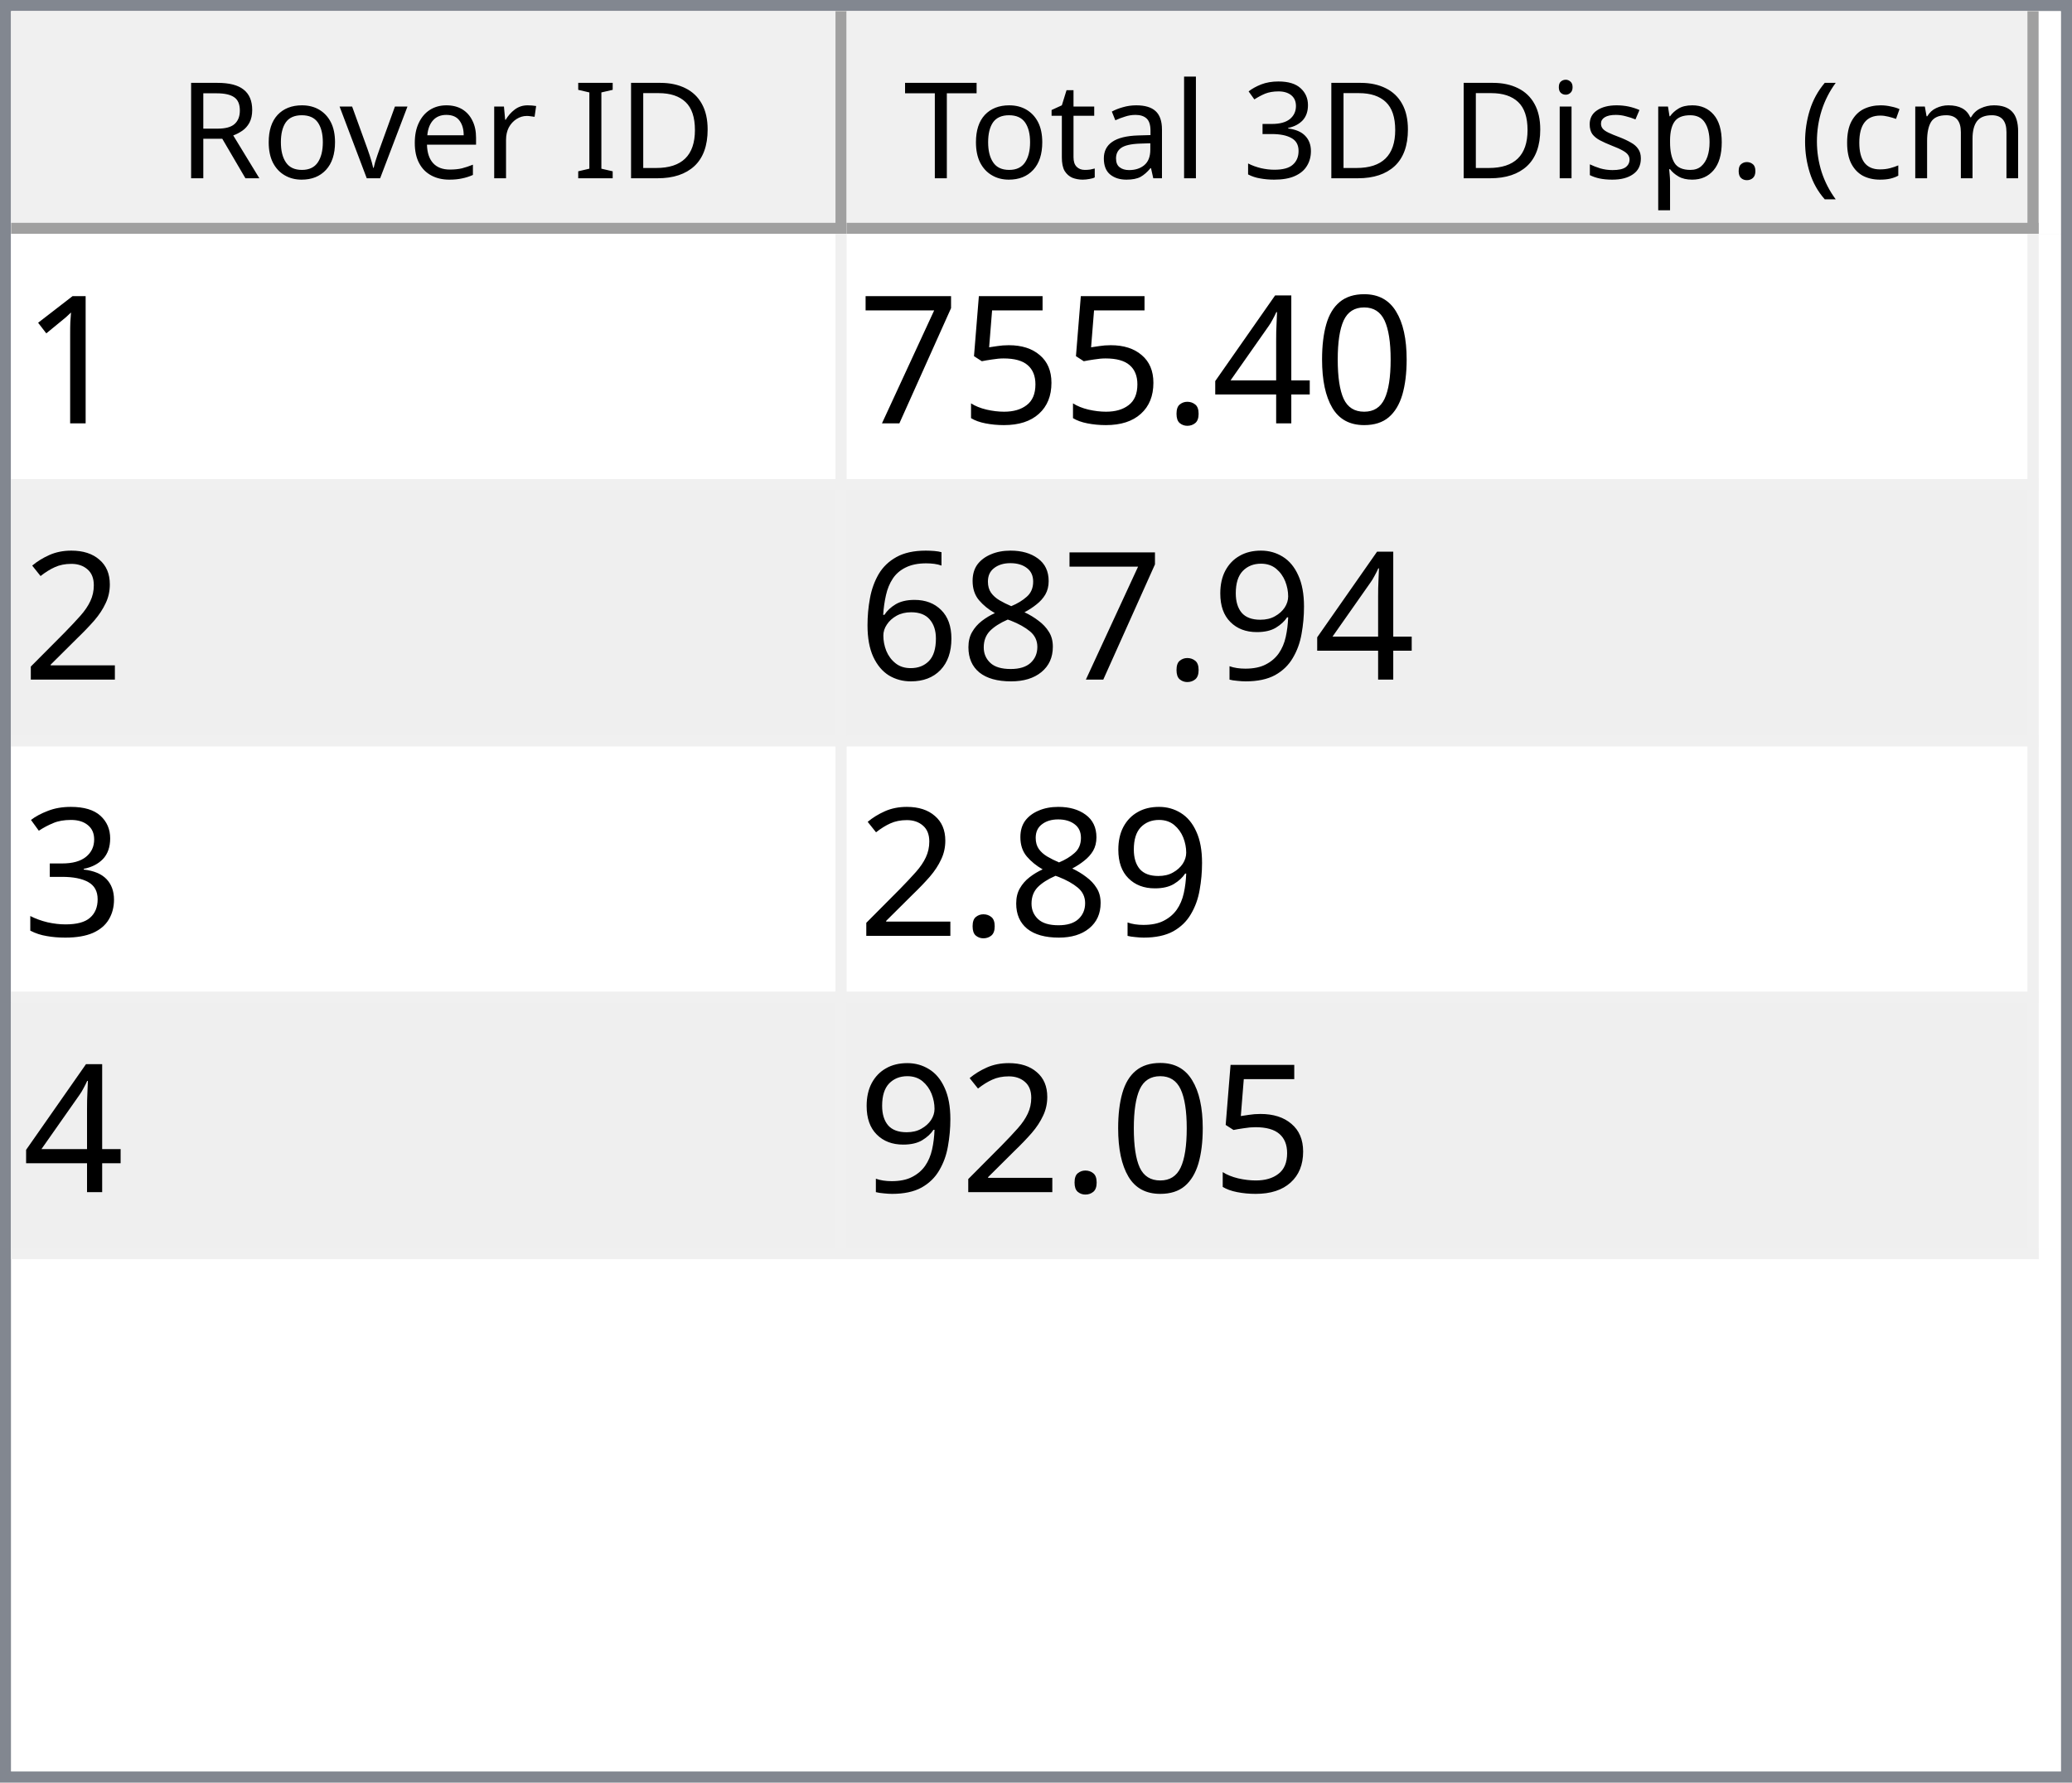
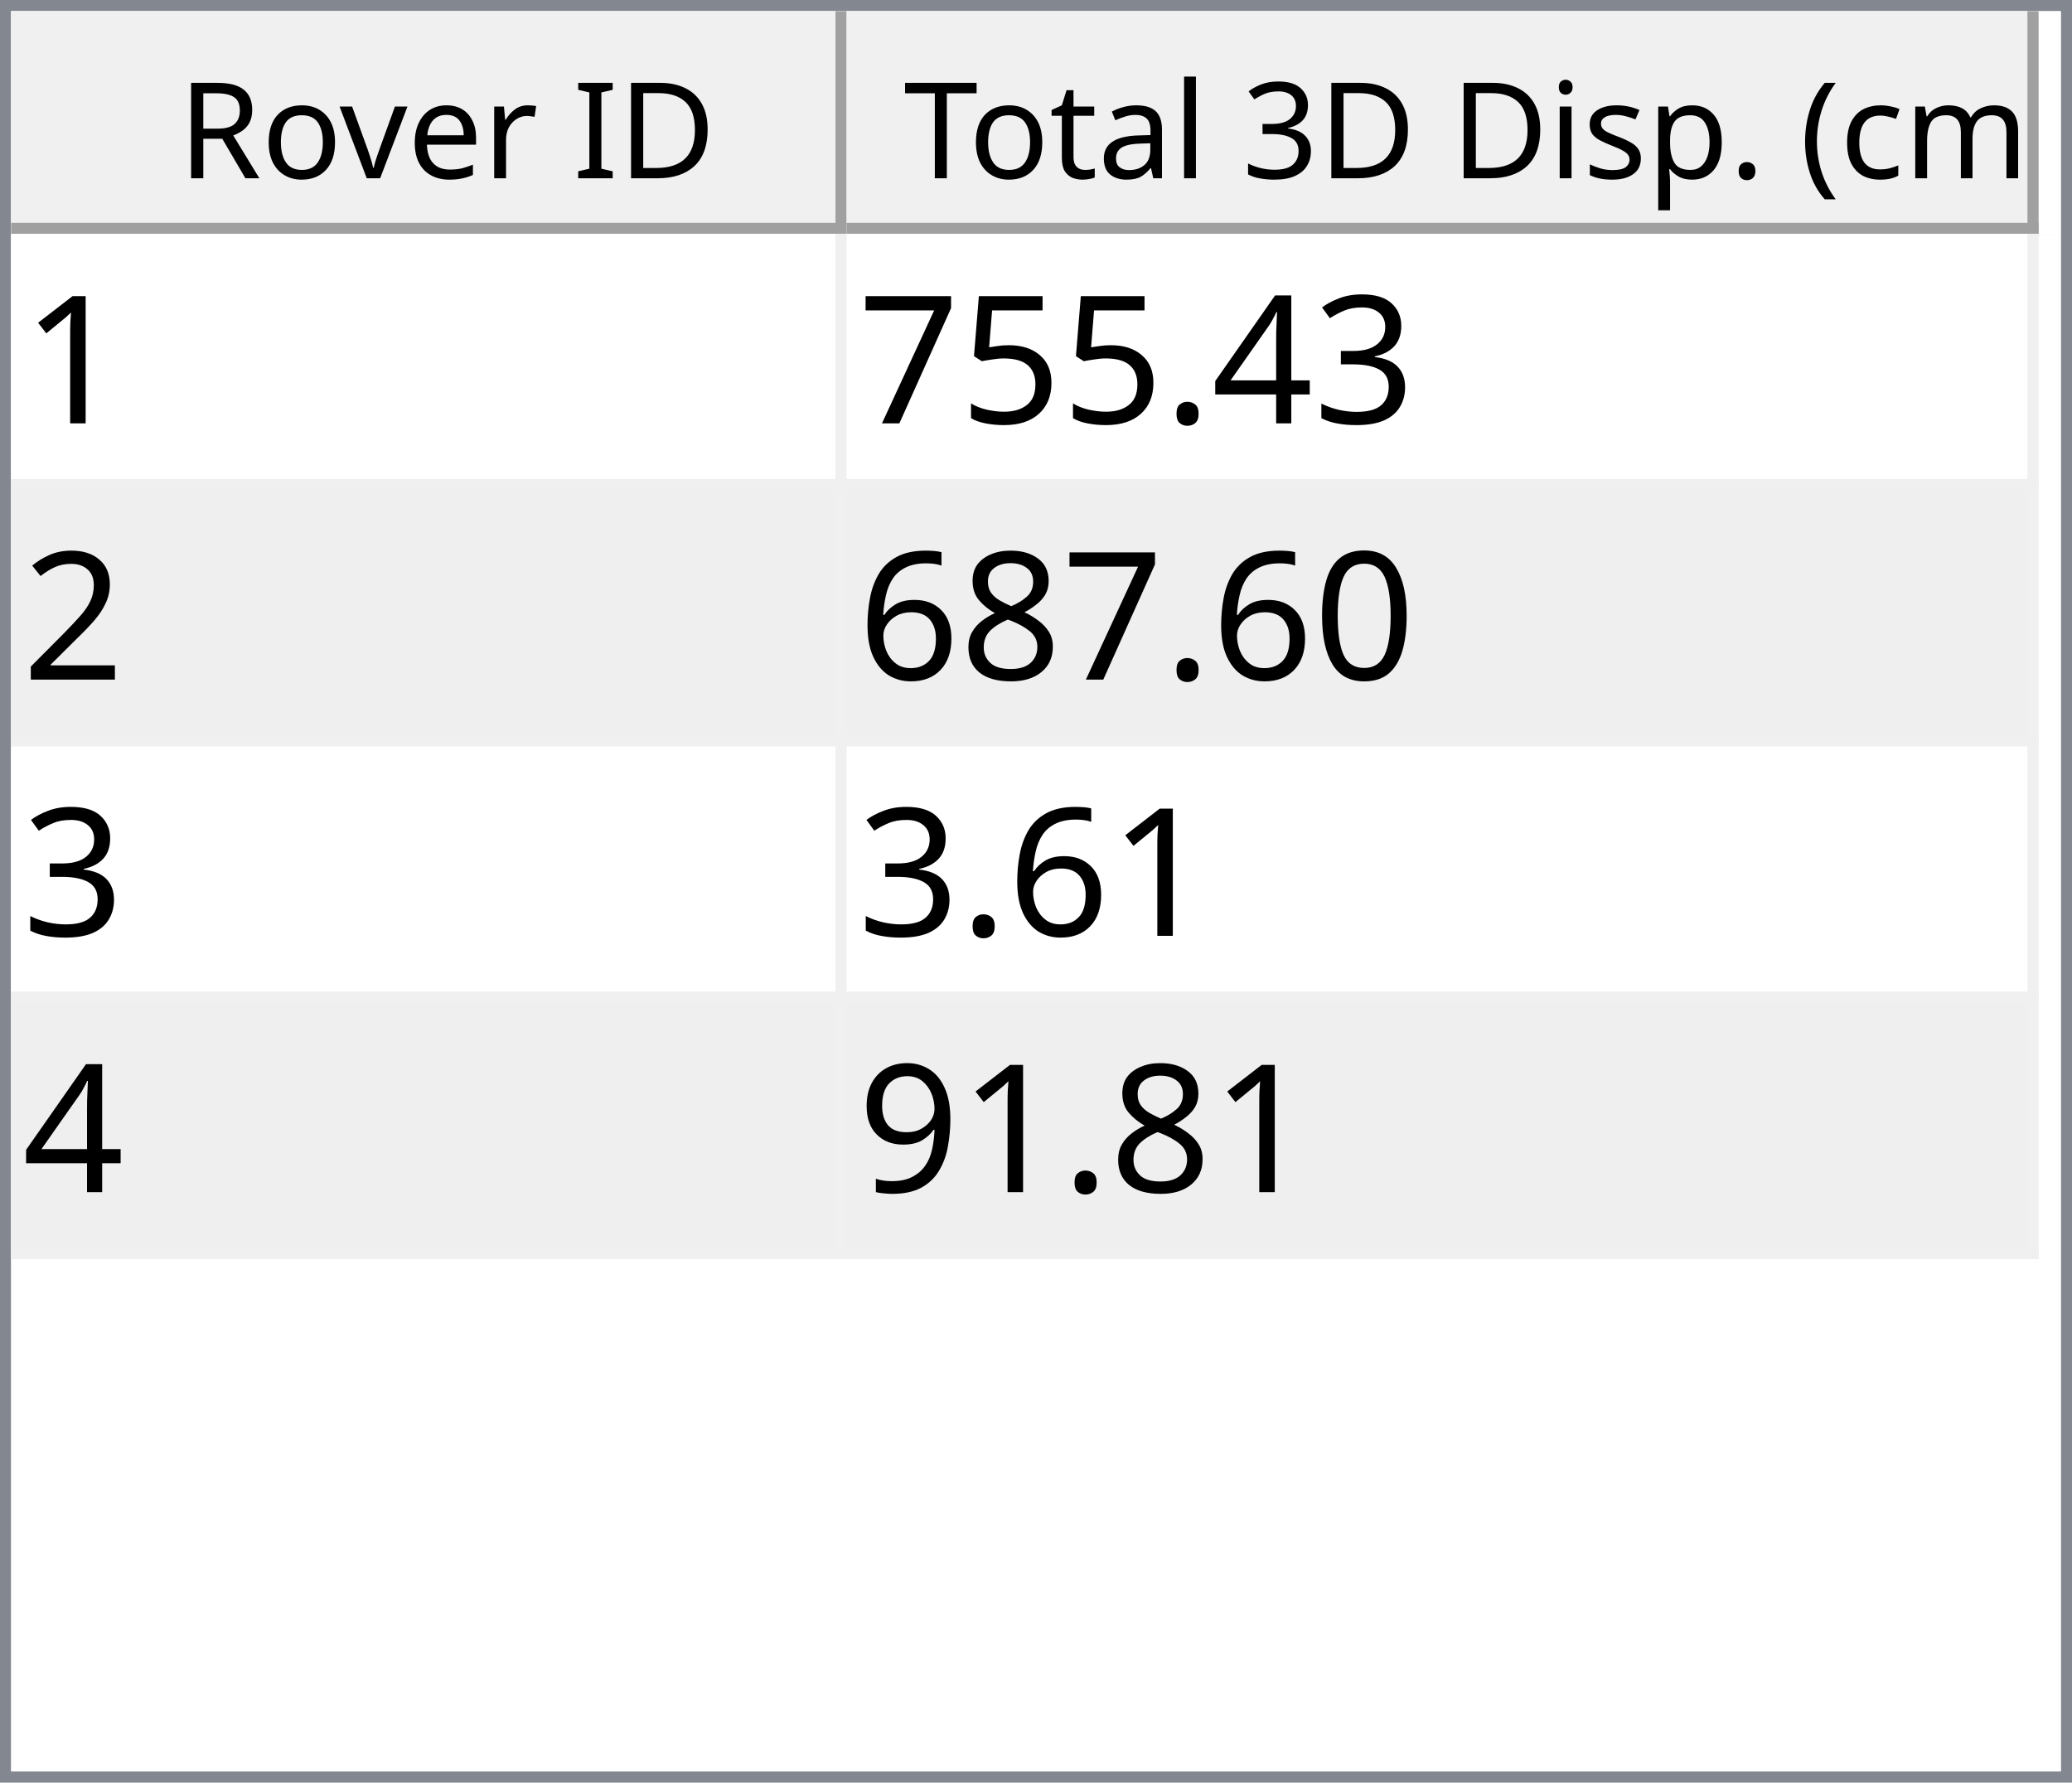
<svg xmlns="http://www.w3.org/2000/svg" style="fill-opacity:1; color-rendering:auto; color-interpolation:auto; text-rendering:auto; stroke:black; stroke-linecap:square; stroke-miterlimit:10; shape-rendering:auto; stroke-opacity:1; fill:black; stroke-dasharray:none; font-weight:normal; stroke-width:1; font-family:'Dialog'; font-style:normal; stroke-linejoin:miter; font-size:12px; stroke-dashoffset:0; image-rendering:auto;" width="186" height="160">
  <defs id="genericDefs" />
  <g>
    <defs id="defs1">
      <clipPath clipPathUnits="userSpaceOnUse" id="clipPath1">
        <path d="M0 0 L186 0 L186 160 L0 160 L0 0 Z" />
      </clipPath>
      <clipPath clipPathUnits="userSpaceOnUse" id="clipPath2">
        <path d="M0 0 L0 160 L186 160 L186 0 Z" />
      </clipPath>
      <clipPath clipPathUnits="userSpaceOnUse" id="clipPath3">
        <path d="M0 0 L0 20 L184 20 L184 0 Z" />
      </clipPath>
      <clipPath clipPathUnits="userSpaceOnUse" id="clipPath4">
        <path d="M0 0 L0 20 L75 20 L75 0 Z" />
      </clipPath>
      <clipPath clipPathUnits="userSpaceOnUse" id="clipPath5">
        <path d="M1 1 L1 19 L74 19 L74 1 Z" />
      </clipPath>
      <clipPath clipPathUnits="userSpaceOnUse" id="clipPath6">
        <path d="M0 0 L0 18 L73 18 L73 0 Z" />
      </clipPath>
      <clipPath clipPathUnits="userSpaceOnUse" id="clipPath7">
        <path d="M-0.5 -0.5 L-0.5 19.5 L74.5 19.5 L74.5 -0.5 Z" />
      </clipPath>
      <clipPath clipPathUnits="userSpaceOnUse" id="clipPath8">
        <path d="M0 0 L0 20 L107 20 L107 0 Z" />
      </clipPath>
      <clipPath clipPathUnits="userSpaceOnUse" id="clipPath9">
        <path d="M1 1 L1 19 L106 19 L106 1 Z" />
      </clipPath>
      <clipPath clipPathUnits="userSpaceOnUse" id="clipPath10">
        <path d="M0 0 L0 18 L105 18 L105 0 Z" />
      </clipPath>
      <clipPath clipPathUnits="userSpaceOnUse" id="clipPath11">
        <path d="M-0.5 -0.5 L-0.5 19.5 L106.5 19.5 L106.5 -0.5 Z" />
      </clipPath>
      <clipPath clipPathUnits="userSpaceOnUse" id="clipPath12">
        <path d="M0 0 L0 138 L184 138 L184 0 Z" />
      </clipPath>
      <clipPath clipPathUnits="userSpaceOnUse" id="clipPath13">
        <path d="M0 0 L0 92 L182 92 L182 0 Z" />
      </clipPath>
      <clipPath clipPathUnits="userSpaceOnUse" id="clipPath14">
        <path d="M-0.5 -0.5 L-0.5 91.5 L181.5 91.5 L181.5 -0.5 Z" />
      </clipPath>
      <clipPath clipPathUnits="userSpaceOnUse" id="clipPath15">
        <path d="M0 0 L0 22 L74 22 L74 0 Z" />
      </clipPath>
      <clipPath clipPathUnits="userSpaceOnUse" id="clipPath16">
        <path d="M0 0 L0 22 L106 22 L106 0 Z" />
      </clipPath>
      <font horiz-adv-x="64.551" id="font1">
        <font-face ascent="107.91" descent="25.098" units-per-em="100" style="font-style:normal; font-family:Segoe UI; font-weight:normal;" />
        <missing-glyph horiz-adv-x="64.551" d="M8.109 0 L8.109 68.266 L56.453 68.266 L56.453 0 L8.109 0 ZM15.328 7.234 L49.219 7.234 L49.219 61.031 L15.328 61.031 L15.328 7.234 Z" />
        <glyph unicode="D" horiz-adv-x="70.117" d="M9.188 0 L9.188 70.016 L28.516 70.016 Q65.531 70.016 65.531 35.891 Q65.531 19.672 55.25 9.836 Q44.969 0 27.734 0 L9.188 0 ZM17.391 62.594 L17.391 7.422 L27.828 7.422 Q41.609 7.422 49.273 14.797 Q56.938 22.172 56.938 35.688 Q56.938 62.594 28.328 62.594 L17.391 62.594 Z" />
        <glyph unicode="I" horiz-adv-x="26.611" d="M17.391 0 L9.188 0 L9.188 70.016 L17.391 70.016 L17.391 0 Z" />
        <glyph unicode=" " horiz-adv-x="27.393" d="" />
        <glyph unicode="r" horiz-adv-x="34.766" d="M34.188 41.891 Q32.078 43.5 28.125 43.5 Q23 43.5 19.555 38.672 Q16.109 33.844 16.109 25.484 L16.109 0 L8.109 0 L8.109 50 L16.109 50 L16.109 39.703 L16.312 39.703 Q18.016 44.969 21.531 47.922 Q25.047 50.875 29.391 50.875 Q32.516 50.875 34.188 50.203 L34.188 41.891 Z" />
        <glyph unicode="e" horiz-adv-x="52.295" d="M48.297 23 L12.984 23 Q13.188 14.656 17.484 10.109 Q21.781 5.562 29.297 5.562 Q37.75 5.562 44.828 11.141 L44.828 3.609 Q38.234 -1.172 27.391 -1.172 Q16.797 -1.172 10.742 5.641 Q4.688 12.453 4.688 24.812 Q4.688 36.469 11.305 43.82 Q17.922 51.172 27.734 51.172 Q37.547 51.172 42.922 44.828 Q48.297 38.484 48.297 27.203 L48.297 23 ZM40.094 29.781 Q40.047 36.719 36.75 40.578 Q33.453 44.438 27.594 44.438 Q21.922 44.438 17.969 40.383 Q14.016 36.328 13.094 29.781 L40.094 29.781 Z" />
        <glyph unicode="v" horiz-adv-x="47.9" d="M47.406 50 L27.484 0 L19.625 0 L0.688 50 L9.469 50 L22.172 13.672 Q23.578 9.672 23.922 6.688 L24.125 6.688 Q24.609 10.453 25.688 13.484 L38.969 50 L47.406 50 Z" />
        <glyph unicode="o" horiz-adv-x="58.594" d="M29 -1.172 Q17.922 -1.172 11.305 5.836 Q4.688 12.844 4.688 24.422 Q4.688 37.016 11.57 44.094 Q18.453 51.172 30.172 51.172 Q41.359 51.172 47.633 44.289 Q53.906 37.406 53.906 25.203 Q53.906 13.234 47.141 6.031 Q40.375 -1.172 29 -1.172 ZM29.594 44.438 Q21.875 44.438 17.383 39.188 Q12.891 33.938 12.891 24.703 Q12.891 15.828 17.43 10.695 Q21.969 5.562 29.594 5.562 Q37.359 5.562 41.531 10.594 Q45.703 15.625 45.703 24.906 Q45.703 34.281 41.531 39.359 Q37.359 44.438 29.594 44.438 Z" />
        <glyph unicode="R" horiz-adv-x="59.814" d="M59.375 0 L49.609 0 L37.891 19.625 Q36.281 22.359 34.766 24.289 Q33.25 26.219 31.664 27.438 Q30.078 28.656 28.25 29.219 Q26.422 29.781 24.125 29.781 L17.391 29.781 L17.391 0 L9.188 0 L9.188 70.016 L30.078 70.016 Q34.672 70.016 38.555 68.867 Q42.438 67.719 45.289 65.375 Q48.141 63.031 49.758 59.547 Q51.375 56.062 51.375 51.375 Q51.375 47.703 50.273 44.656 Q49.172 41.609 47.148 39.211 Q45.125 36.812 42.266 35.133 Q39.406 33.453 35.844 32.516 L35.844 32.328 Q37.594 31.547 38.891 30.547 Q40.188 29.547 41.359 28.18 Q42.531 26.812 43.68 25.078 Q44.828 23.344 46.234 21.047 L59.375 0 ZM17.391 62.594 L17.391 37.203 L28.516 37.203 Q31.594 37.203 34.203 38.133 Q36.812 39.062 38.719 40.797 Q40.625 42.531 41.703 45.047 Q42.781 47.562 42.781 50.688 Q42.781 56.297 39.141 59.445 Q35.5 62.594 28.609 62.594 L17.391 62.594 Z" />
        <glyph unicode=")" horiz-adv-x="30.176" d="M8.297 -15.922 L1.172 -15.922 Q16.406 2.344 16.406 26.812 Q16.406 51.469 1.078 70.016 L8.297 70.016 Q23.531 52.156 23.531 26.703 Q23.531 1.375 8.297 -15.922 Z" />
        <glyph unicode="m" horiz-adv-x="86.133" d="M79.109 0 L71.094 0 L71.094 28.719 Q71.094 37.016 68.531 40.727 Q65.969 44.438 59.906 44.438 Q54.781 44.438 51.195 39.75 Q47.609 35.062 47.609 28.516 L47.609 0 L39.594 0 L39.594 29.688 Q39.594 44.438 28.219 44.438 Q22.953 44.438 19.531 40.016 Q16.109 35.594 16.109 28.516 L16.109 0 L8.109 0 L8.109 50 L16.109 50 L16.109 42.094 L16.312 42.094 Q21.625 51.172 31.844 51.172 Q36.969 51.172 40.773 48.312 Q44.578 45.453 46 40.828 Q51.562 51.172 62.594 51.172 Q79.109 51.172 79.109 30.812 L79.109 0 Z" />
        <glyph unicode="c" horiz-adv-x="46.191" d="M42.188 2.297 Q36.422 -1.172 28.516 -1.172 Q17.828 -1.172 11.258 5.789 Q4.688 12.75 4.688 23.828 Q4.688 36.188 11.766 43.68 Q18.844 51.172 30.672 51.172 Q37.25 51.172 42.281 48.734 L42.281 40.531 Q36.719 44.438 30.375 44.438 Q22.703 44.438 17.797 38.945 Q12.891 33.453 12.891 24.516 Q12.891 15.719 17.508 10.641 Q22.125 5.562 29.891 5.562 Q36.422 5.562 42.188 9.906 L42.188 2.297 Z" />
        <glyph unicode="(" horiz-adv-x="30.176" d="M29.109 -15.922 L21.969 -15.922 Q6.844 1.375 6.844 26.703 Q6.844 52.156 21.969 70.016 L29.203 70.016 Q13.875 51.469 13.875 26.812 Q13.875 2.344 29.109 -15.922 Z" />
        <glyph unicode="." horiz-adv-x="21.68" d="M10.891 -1.078 Q8.641 -1.078 7.055 0.539 Q5.469 2.156 5.469 4.391 Q5.469 6.641 7.055 8.273 Q8.641 9.906 10.891 9.906 Q13.188 9.906 14.797 8.273 Q16.406 6.641 16.406 4.391 Q16.406 2.156 14.797 0.539 Q13.188 -1.078 10.891 -1.078 Z" />
        <glyph unicode="p" horiz-adv-x="58.789" d="M16.312 7.234 L16.109 7.234 L16.109 -23 L8.109 -23 L8.109 50 L16.109 50 L16.109 41.219 L16.312 41.219 Q22.219 51.172 33.594 51.172 Q43.266 51.172 48.688 44.461 Q54.109 37.75 54.109 26.469 Q54.109 13.922 48 6.375 Q41.891 -1.172 31.297 -1.172 Q21.578 -1.172 16.312 7.234 ZM16.109 27.391 L16.109 20.406 Q16.109 14.203 20.141 9.883 Q24.172 5.562 30.375 5.562 Q37.641 5.562 41.773 11.133 Q45.906 16.703 45.906 26.609 Q45.906 34.969 42.047 39.703 Q38.188 44.438 31.594 44.438 Q24.609 44.438 20.359 39.578 Q16.109 34.719 16.109 27.391 Z" />
        <glyph unicode="s" horiz-adv-x="42.432" d="M5.078 1.812 L5.078 10.406 Q11.625 5.562 19.484 5.562 Q30.031 5.562 30.031 12.594 Q30.031 14.594 29.125 15.992 Q28.219 17.391 26.68 18.461 Q25.141 19.531 23.07 20.383 Q21 21.234 18.609 22.172 Q15.281 23.484 12.766 24.828 Q10.25 26.172 8.57 27.859 Q6.891 29.547 6.031 31.695 Q5.172 33.844 5.172 36.719 Q5.172 40.234 6.789 42.945 Q8.406 45.656 11.086 47.484 Q13.766 49.312 17.211 50.242 Q20.656 51.172 24.312 51.172 Q30.812 51.172 35.938 48.922 L35.938 40.828 Q30.422 44.438 23.25 44.438 Q21 44.438 19.195 43.922 Q17.391 43.406 16.094 42.477 Q14.797 41.547 14.086 40.258 Q13.375 38.969 13.375 37.406 Q13.375 35.453 14.086 34.133 Q14.797 32.812 16.164 31.789 Q17.531 30.766 19.484 29.938 Q21.438 29.109 23.922 28.125 Q27.25 26.859 29.883 25.516 Q32.516 24.172 34.375 22.484 Q36.234 20.797 37.234 18.602 Q38.234 16.406 38.234 13.375 Q38.234 9.672 36.602 6.938 Q34.969 4.203 32.234 2.398 Q29.5 0.594 25.93 -0.289 Q22.359 -1.172 18.453 -1.172 Q10.75 -1.172 5.078 1.812 Z" />
        <glyph unicode="i" horiz-adv-x="24.219" d="M12.203 62.703 Q10.062 62.703 8.547 64.164 Q7.031 65.625 7.031 67.875 Q7.031 70.125 8.547 71.609 Q10.062 73.094 12.203 73.094 Q14.406 73.094 15.945 71.609 Q17.484 70.125 17.484 67.875 Q17.484 65.719 15.945 64.211 Q14.406 62.703 12.203 62.703 ZM16.109 0 L8.109 0 L8.109 50 L16.109 50 L16.109 0 Z" />
        <glyph unicode="3" horiz-adv-x="53.906" d="M46.531 19.828 Q46.531 15.094 44.75 11.211 Q42.969 7.328 39.719 4.57 Q36.469 1.812 31.93 0.297 Q27.391 -1.219 21.922 -1.219 Q11.922 -1.219 6 2.594 L6 11.188 Q13.094 5.609 22.219 5.609 Q25.875 5.609 28.828 6.539 Q31.781 7.469 33.906 9.227 Q36.031 10.984 37.18 13.477 Q38.328 15.969 38.328 19.094 Q38.328 32.812 18.797 32.812 L12.984 32.812 L12.984 39.594 L18.5 39.594 Q35.797 39.594 35.797 52.484 Q35.797 64.406 22.609 64.406 Q15.188 64.406 8.688 59.422 L8.688 67.188 Q15.375 71.188 24.609 71.188 Q29 71.188 32.57 69.969 Q36.141 68.75 38.68 66.555 Q41.219 64.359 42.609 61.281 Q44 58.203 44 54.5 Q44 40.672 30.031 36.719 L30.031 36.531 Q33.594 36.141 36.625 34.797 Q39.656 33.453 41.852 31.305 Q44.047 29.156 45.289 26.25 Q46.531 23.344 46.531 19.828 Z" />
        <glyph unicode="l" horiz-adv-x="24.219" d="M16.109 0 L8.109 0 L8.109 74.031 L16.109 74.031 L16.109 0 Z" />
        <glyph unicode="a" horiz-adv-x="50.879" d="M43.891 0 L35.891 0 L35.891 7.812 L35.688 7.812 Q30.469 -1.172 20.312 -1.172 Q12.844 -1.172 8.617 2.781 Q4.391 6.734 4.391 13.281 Q4.391 27.297 20.906 29.594 L35.891 31.688 Q35.891 44.438 25.594 44.438 Q16.547 44.438 9.281 38.281 L9.281 46.484 Q16.656 51.172 26.266 51.172 Q43.891 51.172 43.891 32.516 L43.891 0 ZM35.891 25.297 L23.828 23.641 Q18.266 22.859 15.43 20.875 Q12.594 18.891 12.594 13.875 Q12.594 10.203 15.211 7.883 Q17.828 5.562 22.172 5.562 Q28.125 5.562 32.008 9.742 Q35.891 13.922 35.891 20.312 L35.891 25.297 Z" />
        <glyph unicode="t" horiz-adv-x="33.887" d="M31.297 0.484 Q28.469 -1.078 23.828 -1.078 Q10.688 -1.078 10.688 13.578 L10.688 43.172 L2.094 43.172 L2.094 50 L10.688 50 L10.688 62.203 L18.703 64.797 L18.703 50 L31.297 50 L31.297 43.172 L18.703 43.172 L18.703 14.984 Q18.703 9.969 20.414 7.82 Q22.125 5.672 26.078 5.672 Q29.109 5.672 31.297 7.328 L31.297 0.484 Z" />
        <glyph unicode="T" horiz-adv-x="52.393" d="M50.594 62.594 L30.375 62.594 L30.375 0 L22.172 0 L22.172 62.594 L2 62.594 L2 70.016 L50.594 70.016 L50.594 62.594 Z" />
      </font>
      <font horiz-adv-x="75.0" id="font2">
        <font-face ascent="100.537" descent="21.973" units-per-em="100" style="font-style:normal; font-family:sans-serif; font-weight:normal;" />
        <missing-glyph horiz-adv-x="75.0" d="M12.5 0 L12.5 62.5 L62.5 62.5 L62.5 0 L12.5 0 ZM14.062 1.562 L60.938 1.562 L60.938 60.938 L14.062 60.938 L14.062 1.562 Z" />
        <glyph unicode="1" horiz-adv-x="55.615" d="M37.25 0 L28.469 0 L28.469 56 Q25.297 52.984 20.141 49.953 Q14.984 46.922 10.891 45.406 L10.891 53.906 Q18.266 57.375 23.781 62.305 Q29.297 67.234 31.594 71.875 L37.25 71.875 L37.25 0 Z" />
-         <glyph unicode="0" horiz-adv-x="55.615" d="M4.156 35.297 Q4.156 48 6.766 55.742 Q9.375 63.484 14.523 67.68 Q19.672 71.875 27.484 71.875 Q33.25 71.875 37.594 69.555 Q41.938 67.234 44.773 62.867 Q47.609 58.5 49.219 52.227 Q50.828 45.953 50.828 35.297 Q50.828 22.703 48.242 14.969 Q45.656 7.234 40.508 3.008 Q35.359 -1.219 27.484 -1.219 Q17.141 -1.219 11.234 6.203 Q4.156 15.141 4.156 35.297 ZM13.188 35.297 Q13.188 17.672 17.312 11.836 Q21.438 6 27.484 6 Q33.547 6 37.672 11.859 Q41.797 17.719 41.797 35.297 Q41.797 52.984 37.672 58.789 Q33.547 64.594 27.391 64.594 Q21.344 64.594 17.719 59.469 Q13.188 52.938 13.188 35.297 Z" />
+         <glyph unicode="3" horiz-adv-x="55.615" d="M4.203 18.891 L12.984 20.062 Q14.5 12.594 18.141 9.297 Q21.781 6 27 6 Q33.203 6 37.477 10.297 Q41.75 14.594 41.75 20.953 Q41.75 27 37.797 30.93 Q33.844 34.859 27.734 34.859 Q25.25 34.859 21.531 33.891 L22.516 41.609 Q23.391 41.5 23.922 41.5 Q29.547 41.5 34.039 44.43 Q38.531 47.359 38.531 53.469 Q38.531 58.297 35.258 61.477 Q31.984 64.656 26.812 64.656 Q21.688 64.656 18.266 61.43 Q14.844 58.203 13.875 51.766 L5.078 53.328 Q6.688 62.156 12.398 67.016 Q18.109 71.875 26.609 71.875 Q32.469 71.875 37.398 69.359 Q42.328 66.844 44.945 62.5 Q47.562 58.156 47.562 53.266 Q47.562 48.641 45.07 44.828 Q42.578 41.016 37.703 38.766 Q44.047 37.312 47.562 32.695 Q51.078 28.078 51.078 21.141 Q51.078 11.766 44.242 5.25 Q37.406 -1.266 26.953 -1.266 Q17.531 -1.266 11.305 4.352 Q5.078 9.969 4.203 18.891 Z" />
        <glyph unicode="4" horiz-adv-x="55.615" d="M32.328 0 L32.328 17.141 L1.266 17.141 L1.266 25.203 L33.938 71.578 L41.109 71.578 L41.109 25.203 L50.781 25.203 L50.781 17.141 L41.109 17.141 L41.109 0 L32.328 0 ZM32.328 25.203 L32.328 57.469 L9.906 25.203 L32.328 25.203 Z" />
        <glyph unicode="." horiz-adv-x="27.783" d="M9.078 0 L9.078 10.016 L19.094 10.016 L19.094 0 L9.078 0 Z" />
        <glyph unicode="5" horiz-adv-x="55.615" d="M4.156 18.75 L13.375 19.531 Q14.406 12.797 18.141 9.398 Q21.875 6 27.156 6 Q33.5 6 37.891 10.789 Q42.281 15.578 42.281 23.484 Q42.281 31 38.062 35.352 Q33.844 39.703 27 39.703 Q22.75 39.703 19.336 37.773 Q15.922 35.844 13.969 32.766 L5.719 33.844 L12.641 70.609 L48.25 70.609 L48.25 62.203 L19.672 62.203 L15.828 42.969 Q22.266 47.469 29.344 47.469 Q38.719 47.469 45.164 40.969 Q51.609 34.469 51.609 24.266 Q51.609 14.547 45.953 7.469 Q39.062 -1.219 27.156 -1.219 Q17.391 -1.219 11.211 4.25 Q5.031 9.719 4.156 18.75 Z" />
        <glyph unicode="7" horiz-adv-x="55.615" d="M4.734 62.203 L4.734 70.656 L51.078 70.656 L51.078 63.812 Q44.234 56.547 37.523 44.484 Q30.812 32.422 27.156 19.672 Q24.516 10.688 23.781 0 L14.75 0 Q14.891 8.453 18.062 20.414 Q21.234 32.375 27.172 43.484 Q33.109 54.594 39.797 62.203 L4.734 62.203 Z" />
        <glyph unicode="2" horiz-adv-x="55.615" d="M50.344 8.453 L50.344 0 L3.031 0 Q2.938 3.172 4.047 6.109 Q5.859 10.938 9.836 15.625 Q13.812 20.312 21.344 26.469 Q33.016 36.031 37.117 41.625 Q41.219 47.219 41.219 52.203 Q41.219 57.422 37.477 61.008 Q33.734 64.594 27.734 64.594 Q21.391 64.594 17.578 60.789 Q13.766 56.984 13.719 50.25 L4.688 51.172 Q5.609 61.281 11.664 66.578 Q17.719 71.875 27.938 71.875 Q38.234 71.875 44.242 66.164 Q50.25 60.453 50.25 52 Q50.25 47.703 48.492 43.555 Q46.734 39.406 42.656 34.812 Q38.578 30.219 29.109 22.219 Q21.188 15.578 18.945 13.211 Q16.703 10.844 15.234 8.453 L50.344 8.453 Z" />
-         <glyph unicode="9" horiz-adv-x="55.615" d="M5.469 16.547 L13.922 17.328 Q14.984 11.375 18.016 8.688 Q21.047 6 25.781 6 Q29.828 6 32.883 7.859 Q35.938 9.719 37.891 12.82 Q39.844 15.922 41.164 21.195 Q42.484 26.469 42.484 31.938 Q42.484 32.516 42.438 33.688 Q39.797 29.5 35.234 26.883 Q30.672 24.266 25.344 24.266 Q16.453 24.266 10.305 30.711 Q4.156 37.156 4.156 47.703 Q4.156 58.594 10.578 65.234 Q17 71.875 26.656 71.875 Q33.641 71.875 39.43 68.117 Q45.219 64.359 48.219 57.398 Q51.219 50.438 51.219 37.25 Q51.219 23.531 48.242 15.406 Q45.266 7.281 39.383 3.031 Q33.5 -1.219 25.594 -1.219 Q17.188 -1.219 11.867 3.445 Q6.547 8.109 5.469 16.547 ZM41.453 48.141 Q41.453 55.719 37.43 60.156 Q33.406 64.594 27.734 64.594 Q21.875 64.594 17.531 59.812 Q13.188 55.031 13.188 47.406 Q13.188 40.578 17.312 36.305 Q21.438 32.031 27.484 32.031 Q33.594 32.031 37.523 36.305 Q41.453 40.578 41.453 48.141 Z" />
+         <glyph unicode="0" horiz-adv-x="55.615" d="M4.156 35.297 Q4.156 48 6.766 55.742 Q9.375 63.484 14.523 67.68 Q19.672 71.875 27.484 71.875 Q33.25 71.875 37.594 69.555 Q41.938 67.234 44.773 62.867 Q47.609 58.5 49.219 52.227 Q50.828 45.953 50.828 35.297 Q50.828 22.703 48.242 14.969 Q45.656 7.234 40.508 3.008 Q35.359 -1.219 27.484 -1.219 Q17.141 -1.219 11.234 6.203 Q4.156 15.141 4.156 35.297 ZM13.188 35.297 Q13.188 17.672 17.312 11.836 Q21.438 6 27.484 6 Q33.547 6 37.672 11.859 Q41.797 17.719 41.797 35.297 Q41.797 52.984 37.672 58.789 Q33.547 64.594 27.391 64.594 Q21.344 64.594 17.719 59.469 Q13.188 52.938 13.188 35.297 Z" />
        <glyph unicode="8" horiz-adv-x="55.615" d="M17.672 38.812 Q12.203 40.828 9.57 44.539 Q6.938 48.25 6.938 53.422 Q6.938 61.234 12.555 66.555 Q18.172 71.875 27.484 71.875 Q36.859 71.875 42.578 66.43 Q48.297 60.984 48.297 53.172 Q48.297 48.188 45.68 44.508 Q43.062 40.828 37.75 38.812 Q44.344 36.672 47.781 31.883 Q51.219 27.094 51.219 20.453 Q51.219 11.281 44.727 5.031 Q38.234 -1.219 27.641 -1.219 Q17.047 -1.219 10.547 5.055 Q4.047 11.328 4.047 20.703 Q4.047 27.688 7.594 32.398 Q11.141 37.109 17.672 38.812 ZM15.922 53.719 Q15.922 48.641 19.195 45.414 Q22.469 42.188 27.688 42.188 Q32.766 42.188 36.016 45.383 Q39.266 48.578 39.266 53.219 Q39.266 58.062 35.914 61.359 Q32.562 64.656 27.594 64.656 Q22.562 64.656 19.242 61.43 Q15.922 58.203 15.922 53.719 ZM13.094 20.656 Q13.094 16.891 14.875 13.375 Q16.656 9.859 20.172 7.93 Q23.688 6 27.734 6 Q34.031 6 38.133 10.055 Q42.234 14.109 42.234 20.359 Q42.234 26.703 38.016 30.859 Q33.797 35.016 27.438 35.016 Q21.234 35.016 17.164 30.914 Q13.094 26.812 13.094 20.656 Z" />
        <glyph unicode="6" horiz-adv-x="55.615" d="M49.75 54.047 L41.016 53.375 Q39.844 58.547 37.703 60.891 Q34.125 64.656 28.906 64.656 Q24.703 64.656 21.531 62.312 Q17.391 59.281 14.992 53.469 Q12.594 47.656 12.5 36.922 Q15.672 41.75 20.266 44.094 Q24.859 46.438 29.891 46.438 Q38.672 46.438 44.852 39.969 Q51.031 33.5 51.031 23.25 Q51.031 16.5 48.125 10.719 Q45.219 4.938 40.141 1.859 Q35.062 -1.219 28.609 -1.219 Q17.625 -1.219 10.695 6.859 Q3.766 14.938 3.766 33.5 Q3.766 54.25 11.422 63.672 Q18.109 71.875 29.438 71.875 Q37.891 71.875 43.289 67.141 Q48.688 62.406 49.75 54.047 ZM13.875 23.188 Q13.875 18.656 15.797 14.508 Q17.719 10.359 21.188 8.18 Q24.656 6 28.469 6 Q34.031 6 38.039 10.492 Q42.047 14.984 42.047 22.703 Q42.047 30.125 38.086 34.398 Q34.125 38.672 28.125 38.672 Q22.172 38.672 18.023 34.398 Q13.875 30.125 13.875 23.188 Z" />
-         <glyph unicode="3" horiz-adv-x="55.615" d="M4.203 18.891 L12.984 20.062 Q14.5 12.594 18.141 9.297 Q21.781 6 27 6 Q33.203 6 37.477 10.297 Q41.75 14.594 41.75 20.953 Q41.75 27 37.797 30.93 Q33.844 34.859 27.734 34.859 Q25.25 34.859 21.531 33.891 L22.516 41.609 Q23.391 41.5 23.922 41.5 Q29.547 41.5 34.039 44.43 Q38.531 47.359 38.531 53.469 Q38.531 58.297 35.258 61.477 Q31.984 64.656 26.812 64.656 Q21.688 64.656 18.266 61.43 Q14.844 58.203 13.875 51.766 L5.078 53.328 Q6.688 62.156 12.398 67.016 Q18.109 71.875 26.609 71.875 Q32.469 71.875 37.398 69.359 Q42.328 66.844 44.945 62.5 Q47.562 58.156 47.562 53.266 Q47.562 48.641 45.07 44.828 Q42.578 41.016 37.703 38.766 Q44.047 37.312 47.562 32.695 Q51.078 28.078 51.078 21.141 Q51.078 11.766 44.242 5.25 Q37.406 -1.266 26.953 -1.266 Q17.531 -1.266 11.305 4.352 Q5.078 9.969 4.203 18.891 Z" />
+         <glyph unicode="9" horiz-adv-x="55.615" d="M5.469 16.547 L13.922 17.328 Q14.984 11.375 18.016 8.688 Q21.047 6 25.781 6 Q29.828 6 32.883 7.859 Q35.938 9.719 37.891 12.82 Q39.844 15.922 41.164 21.195 Q42.484 26.469 42.484 31.938 Q42.484 32.516 42.438 33.688 Q39.797 29.5 35.234 26.883 Q30.672 24.266 25.344 24.266 Q16.453 24.266 10.305 30.711 Q4.156 37.156 4.156 47.703 Q4.156 58.594 10.578 65.234 Q17 71.875 26.656 71.875 Q33.641 71.875 39.43 68.117 Q45.219 64.359 48.219 57.398 Q51.219 50.438 51.219 37.25 Q51.219 23.531 48.242 15.406 Q45.266 7.281 39.383 3.031 Q33.5 -1.219 25.594 -1.219 Q17.188 -1.219 11.867 3.445 Q6.547 8.109 5.469 16.547 ZM41.453 48.141 Q41.453 55.719 37.43 60.156 Q33.406 64.594 27.734 64.594 Q21.875 64.594 17.531 59.812 Q13.188 55.031 13.188 47.406 Q13.188 40.578 17.312 36.305 Q21.438 32.031 27.484 32.031 Q33.594 32.031 37.523 36.305 Q41.453 40.578 41.453 48.141 Z" />
      </font>
    </defs>
    <g style="fill:white; stroke:white;">
      <rect x="0" y="0" width="186" style="clip-path:url(#clipPath1); stroke:none;" height="160" />
    </g>
    <g style="fill:white; text-rendering:optimizeSpeed; color-rendering:optimizeSpeed; image-rendering:optimizeSpeed; shape-rendering:crispEdges; stroke:white; color-interpolation:sRGB;">
      <rect x="0" width="186" height="160" y="0" style="stroke:none;" />
      <path style="stroke:none;" d="M0 160 L186 160 L186 0 L0 0 Z" />
    </g>
    <g style="fill:rgb(240,240,240); font-family:'Segoe UI'; stroke:rgb(240,240,240);">
      <rect x="0" y="0" width="186" style="clip-path:url(#clipPath2); stroke:none;" height="160" />
    </g>
    <g style="fill:rgb(130,135,144); font-family:'Segoe UI'; stroke:rgb(130,135,144);">
      <path d="M0 0 L186 0 L186 160 L0 160 L0 0 ZM1 1 L185 1 L185 159 L1 159 L1 1 Z" style="fill-rule:evenodd; clip-path:url(#clipPath2); stroke:none;" />
    </g>
    <g style="fill:white; font-family:'Segoe UI'; stroke:white;" transform="translate(1,1)">
      <rect x="0" y="0" width="184" style="clip-path:url(#clipPath3); stroke:none;" height="20" />
    </g>
    <g style="fill:rgb(240,240,240); font-family:'Segoe UI'; stroke:rgb(240,240,240);" transform="translate(1,1)">
      <rect x="0" y="0" width="75" style="clip-path:url(#clipPath4); stroke:none;" height="20" />
    </g>
    <g style="font-family:'Segoe UI';" transform="translate(2,2)">
      <text x="14" xml:space="preserve" y="14" style="clip-path:url(#clipPath6); stroke:none;">Rover ID</text>
    </g>
    <g style="fill:rgb(160,160,160); font-family:'Segoe UI'; stroke:rgb(160,160,160); stroke-linejoin:bevel;" transform="translate(1.5,1.5)">
      <line x1="74" x2="74" y1="0" style="fill:none; clip-path:url(#clipPath7);" y2="19" />
    </g>
    <g style="fill:rgb(160,160,160); font-family:'Segoe UI'; stroke:rgb(160,160,160); stroke-linejoin:bevel;" transform="matrix(1,0,0,1,1,1) translate(0.5,0.5)">
      <line x1="0" x2="74" y1="19" style="fill:none; clip-path:url(#clipPath7);" y2="19" />
    </g>
    <g style="fill:rgb(240,240,240); font-family:'Segoe UI'; stroke:rgb(240,240,240);" transform="translate(76,1)">
      <rect x="0" y="0" width="107" style="clip-path:url(#clipPath8); stroke:none;" height="20" />
    </g>
    <g style="font-family:'Segoe UI';" transform="translate(77,2)">
      <text x="1" xml:space="preserve" y="14" style="clip-path:url(#clipPath10); stroke:none;"> Total 3D Disp. (cm)</text>
    </g>
    <g style="fill:rgb(160,160,160); font-family:'Segoe UI'; stroke:rgb(160,160,160); stroke-linejoin:bevel;" transform="translate(76.5,1.5)">
      <line x1="106" x2="106" y1="0" style="fill:none; clip-path:url(#clipPath11);" y2="19" />
    </g>
    <g style="fill:rgb(160,160,160); font-family:'Segoe UI'; stroke:rgb(160,160,160); stroke-linejoin:bevel;" transform="matrix(1,0,0,1,76,1) translate(0.5,0.5)">
      <line x1="0" x2="106" y1="19" style="fill:none; clip-path:url(#clipPath11);" y2="19" />
    </g>
    <g style="fill:white; font-family:'Segoe UI'; stroke:white;" transform="translate(1,21)">
      <rect x="0" y="0" width="184" style="clip-path:url(#clipPath12); stroke:none;" height="138" />
    </g>
    <g style="fill:rgb(240,240,240); font-size:16px; font-family:sans-serif; stroke:rgb(240,240,240);" transform="translate(1,21)">
      <rect x="0" y="0" width="182" style="clip-path:url(#clipPath13); stroke:none;" height="92" />
      <line transform="translate(0.5,0.5)" x1="0" x2="181" y1="22" style="clip-path:url(#clipPath14); fill:none; stroke-linejoin:bevel;" y2="22" />
    </g>
    <g transform="matrix(1,0,0,1,1,21) translate(0.5,0.5)" style="fill:rgb(240,240,240); font-size:16px; font-family:sans-serif; stroke:rgb(240,240,240); stroke-linejoin:bevel;">
      <line x1="0" x2="181" y1="45" style="fill:none; clip-path:url(#clipPath14);" y2="45" />
    </g>
    <g transform="matrix(1,0,0,1,1,21) translate(0.5,0.5)" style="fill:rgb(240,240,240); font-size:16px; font-family:sans-serif; stroke:rgb(240,240,240); stroke-linejoin:bevel;">
      <line x1="0" x2="181" y1="68" style="fill:none; clip-path:url(#clipPath14);" y2="68" />
    </g>
    <g transform="matrix(1,0,0,1,1,21) translate(0.5,0.5)" style="fill:rgb(240,240,240); font-size:16px; font-family:sans-serif; stroke:rgb(240,240,240); stroke-linejoin:bevel;">
      <line x1="0" x2="181" y1="91" style="fill:none; clip-path:url(#clipPath14);" y2="91" />
    </g>
    <g transform="matrix(1,0,0,1,1,21) translate(0.5,0.5)" style="fill:rgb(240,240,240); font-size:16px; font-family:sans-serif; stroke:rgb(240,240,240); stroke-linejoin:bevel;">
      <line x1="74" x2="74" y1="0" style="fill:none; clip-path:url(#clipPath14);" y2="91" />
    </g>
    <g transform="matrix(1,0,0,1,1,21) translate(0.5,0.5)" style="fill:rgb(240,240,240); font-size:16px; font-family:sans-serif; stroke:rgb(240,240,240); stroke-linejoin:bevel;">
      <line x1="181" x2="181" y1="0" style="fill:none; clip-path:url(#clipPath14);" y2="91" />
    </g>
    <g style="fill:white; font-size:16px; font-family:sans-serif; stroke:white;" transform="matrix(1,0,0,1,1,21)">
      <rect x="0" y="0" width="74" style="clip-path:url(#clipPath15); stroke:none;" height="22" />
      <text x="1" y="17" style="fill:black; clip-path:url(#clipPath15); stroke:none;" xml:space="preserve">1</text>
    </g>
    <g style="fill:white; font-size:16px; font-family:sans-serif; stroke:white;" transform="matrix(1,0,0,1,1,21) translate(75,0)">
      <rect x="0" y="0" width="106" style="clip-path:url(#clipPath16); stroke:none;" height="22" />
-       <text x="1" y="17" style="fill:black; clip-path:url(#clipPath16); stroke:none;" xml:space="preserve">755.40</text>
+       <text x="1" y="17" style="fill:black; clip-path:url(#clipPath16); stroke:none;" xml:space="preserve">755.43</text>
    </g>
    <g style="fill:rgb(239,239,239); font-size:16px; font-family:sans-serif; stroke:rgb(239,239,239);" transform="matrix(1,0,0,1,1,21) translate(0,23)">
      <rect x="0" y="0" width="74" style="clip-path:url(#clipPath15); stroke:none;" height="22" />
      <text x="1" y="17" style="fill:black; clip-path:url(#clipPath15); stroke:none;" xml:space="preserve">2</text>
    </g>
    <g style="fill:rgb(239,239,239); font-size:16px; font-family:sans-serif; stroke:rgb(239,239,239);" transform="matrix(1,0,0,1,1,21) translate(75,23)">
      <rect x="0" y="0" width="106" style="clip-path:url(#clipPath16); stroke:none;" height="22" />
-       <text x="1" y="17" style="fill:black; clip-path:url(#clipPath16); stroke:none;" xml:space="preserve">687.94</text>
+       <text x="1" y="17" style="fill:black; clip-path:url(#clipPath16); stroke:none;" xml:space="preserve">687.60</text>
    </g>
    <g style="fill:white; font-size:16px; font-family:sans-serif; stroke:white;" transform="matrix(1,0,0,1,1,21) translate(0,46)">
      <rect x="0" y="0" width="74" style="clip-path:url(#clipPath15); stroke:none;" height="22" />
      <text x="1" y="17" style="fill:black; clip-path:url(#clipPath15); stroke:none;" xml:space="preserve">3</text>
    </g>
    <g style="fill:white; font-size:16px; font-family:sans-serif; stroke:white;" transform="matrix(1,0,0,1,1,21) translate(75,46)">
      <rect x="0" y="0" width="106" style="clip-path:url(#clipPath16); stroke:none;" height="22" />
-       <text x="1" y="17" style="fill:black; clip-path:url(#clipPath16); stroke:none;" xml:space="preserve">2.89</text>
+       <text x="1" y="17" style="fill:black; clip-path:url(#clipPath16); stroke:none;" xml:space="preserve">3.61</text>
    </g>
    <g style="fill:rgb(239,239,239); font-size:16px; font-family:sans-serif; stroke:rgb(239,239,239);" transform="matrix(1,0,0,1,1,21) translate(0,69)">
      <rect x="0" y="0" width="74" style="clip-path:url(#clipPath15); stroke:none;" height="22" />
      <text x="1" y="17" style="fill:black; clip-path:url(#clipPath15); stroke:none;" xml:space="preserve">4</text>
    </g>
    <g style="fill:rgb(239,239,239); font-size:16px; font-family:sans-serif; stroke:rgb(239,239,239);" transform="matrix(1,0,0,1,1,21) translate(75,69)">
      <rect x="0" y="0" width="106" style="clip-path:url(#clipPath16); stroke:none;" height="22" />
-       <text x="1" y="17" style="fill:black; clip-path:url(#clipPath16); stroke:none;" xml:space="preserve">92.05</text>
+       <text x="1" y="17" style="fill:black; clip-path:url(#clipPath16); stroke:none;" xml:space="preserve">91.81</text>
    </g>
  </g>
</svg>
